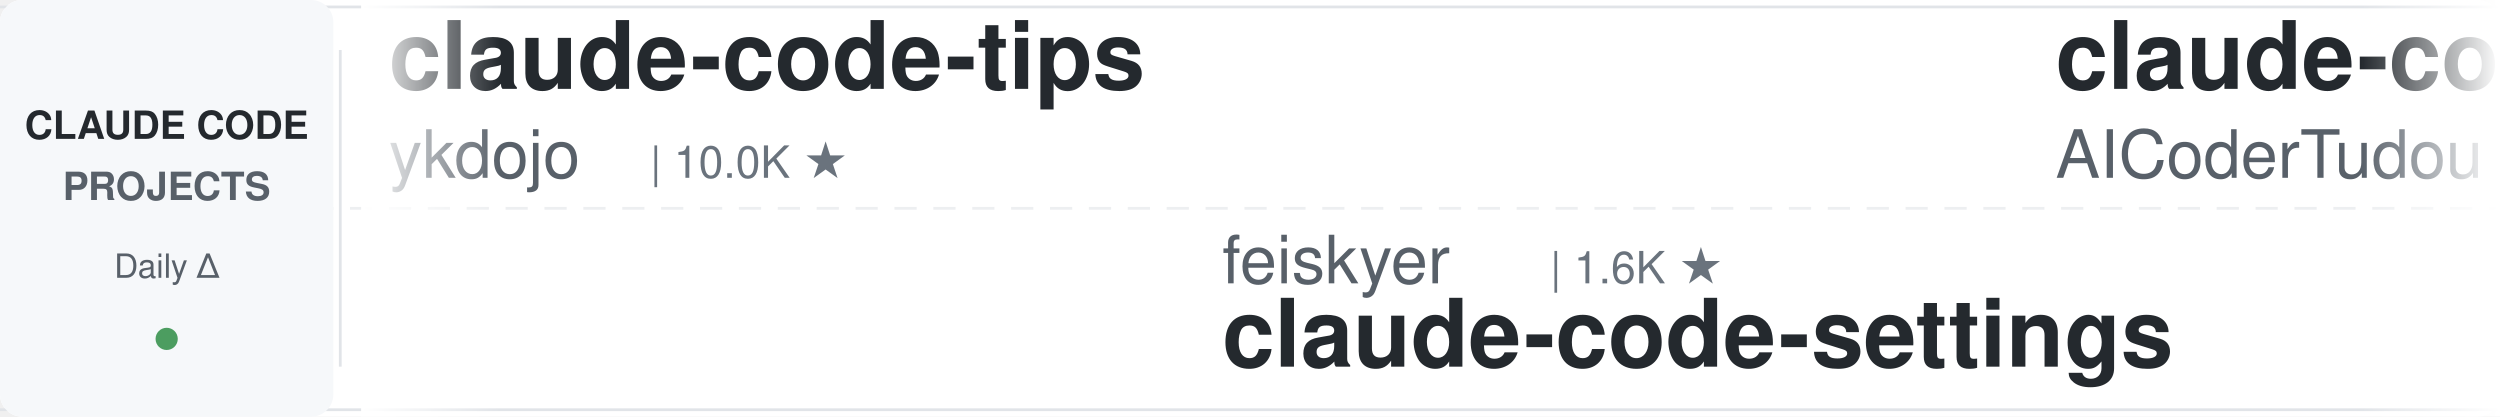
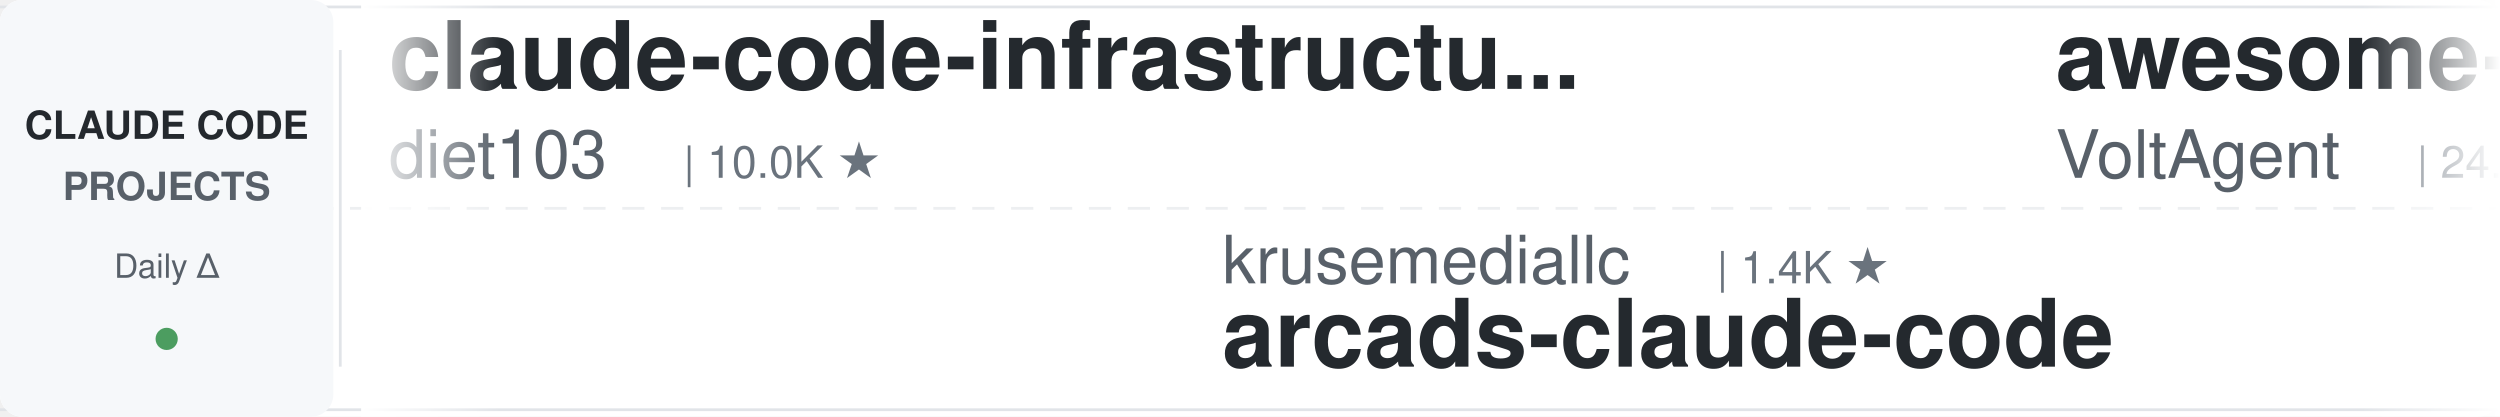
<svg xmlns="http://www.w3.org/2000/svg" width="900" height="150">
  <defs>
    <linearGradient id="leftFade" x1="0%" y1="0%" x2="100%" y2="0%">
      <stop offset="0%" style="stop-color:#ffffff;stop-opacity:1" />
      <stop offset="100%" style="stop-color:#ffffff;stop-opacity:0" />
    </linearGradient>
    <linearGradient id="rightFade" x1="0%" y1="0%" x2="100%" y2="0%">
      <stop offset="0%" style="stop-color:#ffffff;stop-opacity:0" />
      <stop offset="100%" style="stop-color:#ffffff;stop-opacity:1" />
    </linearGradient>
  </defs>
  <rect width="900" height="150" fill="#ffffff" rx="8" />
  <rect x="0" y="2" width="900" height="1" fill="#e1e4e8" />
  <rect x="0" y="147" width="900" height="1" fill="#e1e4e8" />
  <line x1="0" y1="75" x2="900" y2="75" stroke="#e1e4e8" stroke-width="1" stroke-dasharray="8 6" opacity="0.6" />
  <rect x="0" y="0" width="120" height="150" fill="#f6f8fa" rx="8" />
  <text x="60" y="50" font-family="-apple-system, BlinkMacSystemFont, 'Segoe UI', Helvetica, Arial, sans-serif" font-size="14" font-weight="600" fill="#24292e" text-anchor="middle">CLAUDE CODE</text>
  <text x="60" y="72" font-family="-apple-system, BlinkMacSystemFont, 'Segoe UI', Helvetica, Arial, sans-serif" font-size="14" font-weight="600" fill="#586069" text-anchor="middle">PROJECTS</text>
  <text x="60" y="100" font-family="-apple-system, BlinkMacSystemFont, 'Segoe UI', Helvetica, Arial, sans-serif" font-size="12" font-weight="500" fill="#586069" text-anchor="middle">Daily Δ</text>
  <circle cx="60" cy="122" r="4" fill="#22863a" opacity="0.8" />
  <rect x="122" y="18" width="1" height="114" fill="#e1e4e8" />
  <clipPath id="tickerClip">
    <rect x="130" y="0" width="770" height="150" />
  </clipPath>
  <g clip-path="url(#tickerClip)">
    <g id="tickerItems">
      <animateTransform attributeName="transform" attributeType="XML" type="translate" from="0 0" to="-3000 0" dur="54s" repeatCount="indefinite" />
      <g transform="translate(0, 0)">
-         <text x="140" y="32" font-family="-apple-system, BlinkMacSystemFont, 'Segoe UI', Helvetica, Arial, sans-serif" font-size="34" font-weight="600" fill="#24292e">claude-code-tips</text>
-         <text x="140" y="64" font-family="-apple-system, BlinkMacSystemFont, 'Segoe UI', Helvetica, Arial, sans-serif" font-size="24" font-weight="400" fill="#586069">ykdojo</text>
-         <text x="234" y="64" font-family="-apple-system, BlinkMacSystemFont, 'Segoe UI', Helvetica, Arial, sans-serif" font-size="16" font-weight="500" fill="#6a737d">| 10.0K ★</text>
+         <text x="140" y="32" font-family="-apple-system, BlinkMacSystemFont, 'Segoe UI', Helvetica, Arial, sans-serif" font-size="34" font-weight="600" fill="#24292e">claude-code-infrastructu...</text>
+         <text x="140" y="64" font-family="-apple-system, BlinkMacSystemFont, 'Segoe UI', Helvetica, Arial, sans-serif" font-size="24" font-weight="400" fill="#586069">diet103</text>
+         <text x="246" y="64" font-family="-apple-system, BlinkMacSystemFont, 'Segoe UI', Helvetica, Arial, sans-serif" font-size="16" font-weight="500" fill="#6a737d">| 10.0K ★</text>
      </g>
      <g transform="translate(300, 0)">
-         <text x="140" y="102" font-family="-apple-system, BlinkMacSystemFont, 'Segoe UI', Helvetica, Arial, sans-serif" font-size="24" font-weight="400" fill="#586069">feiskyer</text>
-         <text x="258" y="102" font-family="-apple-system, BlinkMacSystemFont, 'Segoe UI', Helvetica, Arial, sans-serif" font-size="16" font-weight="500" fill="#6a737d">| 1.6K ★</text>
-         <text x="140" y="132" font-family="-apple-system, BlinkMacSystemFont, 'Segoe UI', Helvetica, Arial, sans-serif" font-size="34" font-weight="600" fill="#24292e">claude-code-settings</text>
+         <text x="140" y="102" font-family="-apple-system, BlinkMacSystemFont, 'Segoe UI', Helvetica, Arial, sans-serif" font-size="24" font-weight="400" fill="#586069">krusemediallc</text>
+         <text x="318" y="102" font-family="-apple-system, BlinkMacSystemFont, 'Segoe UI', Helvetica, Arial, sans-serif" font-size="16" font-weight="500" fill="#6a737d">| 1.4K ★</text>
+         <text x="140" y="132" font-family="-apple-system, BlinkMacSystemFont, 'Segoe UI', Helvetica, Arial, sans-serif" font-size="34" font-weight="600" fill="#24292e">arcads-claude-code</text>
      </g>
      <g transform="translate(600, 0)">
-         <text x="140" y="32" font-family="-apple-system, BlinkMacSystemFont, 'Segoe UI', Helvetica, Arial, sans-serif" font-size="34" font-weight="600" fill="#24292e">claude-code-tudou</text>
-         <text x="140" y="64" font-family="-apple-system, BlinkMacSystemFont, 'Segoe UI', Helvetica, Arial, sans-serif" font-size="24" font-weight="400" fill="#586069">AICoderTudou</text>
-         <text x="306" y="64" font-family="-apple-system, BlinkMacSystemFont, 'Segoe UI', Helvetica, Arial, sans-serif" font-size="16" font-weight="500" fill="#6a737d">| 495 ★</text>
+         <text x="140" y="32" font-family="-apple-system, BlinkMacSystemFont, 'Segoe UI', Helvetica, Arial, sans-serif" font-size="34" font-weight="600" fill="#24292e">awesome-claude-code-suba...</text>
+         <text x="140" y="64" font-family="-apple-system, BlinkMacSystemFont, 'Segoe UI', Helvetica, Arial, sans-serif" font-size="24" font-weight="400" fill="#586069">VoltAgent</text>
+         <text x="270" y="64" font-family="-apple-system, BlinkMacSystemFont, 'Segoe UI', Helvetica, Arial, sans-serif" font-size="16" font-weight="500" fill="#6a737d">| 24.7K ★</text>
      </g>
      <g transform="translate(900, 0)">
-         <text x="140" y="102" font-family="-apple-system, BlinkMacSystemFont, 'Segoe UI', Helvetica, Arial, sans-serif" font-size="24" font-weight="400" fill="#586069">fuergaosi233</text>
-         <text x="306" y="102" font-family="-apple-system, BlinkMacSystemFont, 'Segoe UI', Helvetica, Arial, sans-serif" font-size="16" font-weight="500" fill="#6a737d">| 2.8K ★</text>
-         <text x="140" y="132" font-family="-apple-system, BlinkMacSystemFont, 'Segoe UI', Helvetica, Arial, sans-serif" font-size="34" font-weight="600" fill="#24292e">claude-code-proxy</text>
+         <text x="140" y="102" font-family="-apple-system, BlinkMacSystemFont, 'Segoe UI', Helvetica, Arial, sans-serif" font-size="24" font-weight="400" fill="#586069">huangserva</text>
+         <text x="282" y="102" font-family="-apple-system, BlinkMacSystemFont, 'Segoe UI', Helvetica, Arial, sans-serif" font-size="16" font-weight="500" fill="#6a737d">| 626 ★</text>
+         <text x="140" y="132" font-family="-apple-system, BlinkMacSystemFont, 'Segoe UI', Helvetica, Arial, sans-serif" font-size="34" font-weight="600" fill="#24292e">claude-code-cli</text>
      </g>
      <g transform="translate(1200, 0)">
-         <text x="140" y="32" font-family="-apple-system, BlinkMacSystemFont, 'Segoe UI', Helvetica, Arial, sans-serif" font-size="34" font-weight="600" fill="#24292e">claude-code-templates</text>
-         <text x="140" y="64" font-family="-apple-system, BlinkMacSystemFont, 'Segoe UI', Helvetica, Arial, sans-serif" font-size="24" font-weight="400" fill="#586069">davila7</text>
-         <text x="246" y="64" font-family="-apple-system, BlinkMacSystemFont, 'Segoe UI', Helvetica, Arial, sans-serif" font-size="16" font-weight="500" fill="#6a737d">| 30.4K ★</text>
+         <text x="140" y="32" font-family="-apple-system, BlinkMacSystemFont, 'Segoe UI', Helvetica, Arial, sans-serif" font-size="34" font-weight="600" fill="#24292e">pi-vs-claude-code</text>
+         <text x="140" y="64" font-family="-apple-system, BlinkMacSystemFont, 'Segoe UI', Helvetica, Arial, sans-serif" font-size="24" font-weight="400" fill="#586069">disler</text>
+         <text x="234" y="64" font-family="-apple-system, BlinkMacSystemFont, 'Segoe UI', Helvetica, Arial, sans-serif" font-size="16" font-weight="500" fill="#6a737d">| 1.7K ★</text>
      </g>
      <g transform="translate(1500, 0)">
-         <text x="140" y="102" font-family="-apple-system, BlinkMacSystemFont, 'Segoe UI', Helvetica, Arial, sans-serif" font-size="24" font-weight="400" fill="#586069">musistudio</text>
-         <text x="282" y="102" font-family="-apple-system, BlinkMacSystemFont, 'Segoe UI', Helvetica, Arial, sans-serif" font-size="16" font-weight="500" fill="#6a737d">| 37.0K ★</text>
-         <text x="140" y="132" font-family="-apple-system, BlinkMacSystemFont, 'Segoe UI', Helvetica, Arial, sans-serif" font-size="34" font-weight="600" fill="#24292e">claude-code-router</text>
+         <text x="140" y="102" font-family="-apple-system, BlinkMacSystemFont, 'Segoe UI', Helvetica, Arial, sans-serif" font-size="24" font-weight="400" fill="#586069">Yuyz0112</text>
+         <text x="258" y="102" font-family="-apple-system, BlinkMacSystemFont, 'Segoe UI', Helvetica, Arial, sans-serif" font-size="16" font-weight="500" fill="#6a737d">| 2.4K ★</text>
+         <text x="140" y="132" font-family="-apple-system, BlinkMacSystemFont, 'Segoe UI', Helvetica, Arial, sans-serif" font-size="34" font-weight="600" fill="#24292e">claude-code-reverse</text>
      </g>
      <g transform="translate(1800, 0)">
-         <text x="140" y="32" font-family="-apple-system, BlinkMacSystemFont, 'Segoe UI', Helvetica, Arial, sans-serif" font-size="34" font-weight="600" fill="#24292e">claude-code-hooks-master...</text>
-         <text x="140" y="64" font-family="-apple-system, BlinkMacSystemFont, 'Segoe UI', Helvetica, Arial, sans-serif" font-size="24" font-weight="400" fill="#586069">disler</text>
-         <text x="234" y="64" font-family="-apple-system, BlinkMacSystemFont, 'Segoe UI', Helvetica, Arial, sans-serif" font-size="16" font-weight="500" fill="#6a737d">| 3.9K ★</text>
+         <text x="140" y="32" font-family="-apple-system, BlinkMacSystemFont, 'Segoe UI', Helvetica, Arial, sans-serif" font-size="34" font-weight="600" fill="#24292e">claude-code-source</text>
+         <text x="140" y="64" font-family="-apple-system, BlinkMacSystemFont, 'Segoe UI', Helvetica, Arial, sans-serif" font-size="24" font-weight="400" fill="#586069">hangsman</text>
+         <text x="258" y="64" font-family="-apple-system, BlinkMacSystemFont, 'Segoe UI', Helvetica, Arial, sans-serif" font-size="16" font-weight="500" fill="#6a737d">| 791 ★</text>
      </g>
      <g transform="translate(2100, 0)">
-         <text x="140" y="102" font-family="-apple-system, BlinkMacSystemFont, 'Segoe UI', Helvetica, Arial, sans-serif" font-size="24" font-weight="400" fill="#586069">OneRedOak</text>
-         <text x="270" y="102" font-family="-apple-system, BlinkMacSystemFont, 'Segoe UI', Helvetica, Arial, sans-serif" font-size="16" font-weight="500" fill="#6a737d">| 3.9K ★</text>
-         <text x="140" y="132" font-family="-apple-system, BlinkMacSystemFont, 'Segoe UI', Helvetica, Arial, sans-serif" font-size="34" font-weight="600" fill="#24292e">claude-code-workflows</text>
+         <text x="140" y="102" font-family="-apple-system, BlinkMacSystemFont, 'Segoe UI', Helvetica, Arial, sans-serif" font-size="24" font-weight="400" fill="#586069">ponponon</text>
+         <text x="258" y="102" font-family="-apple-system, BlinkMacSystemFont, 'Segoe UI', Helvetica, Arial, sans-serif" font-size="16" font-weight="500" fill="#6a737d">| 2.3K ★</text>
+         <text x="140" y="132" font-family="-apple-system, BlinkMacSystemFont, 'Segoe UI', Helvetica, Arial, sans-serif" font-size="34" font-weight="600" fill="#24292e">claude_code_src</text>
      </g>
      <g transform="translate(2400, 0)">
-         <text x="140" y="32" font-family="-apple-system, BlinkMacSystemFont, 'Segoe UI', Helvetica, Arial, sans-serif" font-size="34" font-weight="600" fill="#24292e">claude-code-my-workflow</text>
-         <text x="140" y="64" font-family="-apple-system, BlinkMacSystemFont, 'Segoe UI', Helvetica, Arial, sans-serif" font-size="24" font-weight="400" fill="#586069">pedrohcgs</text>
-         <text x="270" y="64" font-family="-apple-system, BlinkMacSystemFont, 'Segoe UI', Helvetica, Arial, sans-serif" font-size="16" font-weight="500" fill="#6a737d">| 1.5K ★</text>
+         <text x="140" y="32" font-family="-apple-system, BlinkMacSystemFont, 'Segoe UI', Helvetica, Arial, sans-serif" font-size="34" font-weight="600" fill="#24292e">everything-claude-code</text>
+         <text x="140" y="64" font-family="-apple-system, BlinkMacSystemFont, 'Segoe UI', Helvetica, Arial, sans-serif" font-size="24" font-weight="400" fill="#586069">WorldFlowAI</text>
+         <text x="294" y="64" font-family="-apple-system, BlinkMacSystemFont, 'Segoe UI', Helvetica, Arial, sans-serif" font-size="16" font-weight="500" fill="#6a737d">| 1.9K ★</text>
      </g>
      <g transform="translate(2700, 0)">
-         <text x="140" y="102" font-family="-apple-system, BlinkMacSystemFont, 'Segoe UI', Helvetica, Arial, sans-serif" font-size="24" font-weight="400" fill="#586069">daymade</text>
-         <text x="246" y="102" font-family="-apple-system, BlinkMacSystemFont, 'Segoe UI', Helvetica, Arial, sans-serif" font-size="16" font-weight="500" fill="#6a737d">| 1.4K ★</text>
-         <text x="140" y="132" font-family="-apple-system, BlinkMacSystemFont, 'Segoe UI', Helvetica, Arial, sans-serif" font-size="34" font-weight="600" fill="#24292e">claude-code-skills</text>
+         <text x="140" y="102" font-family="-apple-system, BlinkMacSystemFont, 'Segoe UI', Helvetica, Arial, sans-serif" font-size="24" font-weight="400" fill="#586069">AICoderTudou</text>
+         <text x="306" y="102" font-family="-apple-system, BlinkMacSystemFont, 'Segoe UI', Helvetica, Arial, sans-serif" font-size="16" font-weight="500" fill="#6a737d">| 495 ★</text>
+         <text x="140" y="132" font-family="-apple-system, BlinkMacSystemFont, 'Segoe UI', Helvetica, Arial, sans-serif" font-size="34" font-weight="600" fill="#24292e">claude-code-tudou</text>
      </g>
      <g transform="translate(3000, 0)">
-         <text x="140" y="32" font-family="-apple-system, BlinkMacSystemFont, 'Segoe UI', Helvetica, Arial, sans-serif" font-size="34" font-weight="600" fill="#24292e">claude-code-tips</text>
-         <text x="140" y="64" font-family="-apple-system, BlinkMacSystemFont, 'Segoe UI', Helvetica, Arial, sans-serif" font-size="24" font-weight="400" fill="#586069">ykdojo</text>
-         <text x="234" y="64" font-family="-apple-system, BlinkMacSystemFont, 'Segoe UI', Helvetica, Arial, sans-serif" font-size="16" font-weight="500" fill="#6a737d">| 10.0K ★</text>
+         <text x="140" y="32" font-family="-apple-system, BlinkMacSystemFont, 'Segoe UI', Helvetica, Arial, sans-serif" font-size="34" font-weight="600" fill="#24292e">claude-code-infrastructu...</text>
+         <text x="140" y="64" font-family="-apple-system, BlinkMacSystemFont, 'Segoe UI', Helvetica, Arial, sans-serif" font-size="24" font-weight="400" fill="#586069">diet103</text>
+         <text x="246" y="64" font-family="-apple-system, BlinkMacSystemFont, 'Segoe UI', Helvetica, Arial, sans-serif" font-size="16" font-weight="500" fill="#6a737d">| 10.0K ★</text>
      </g>
      <g transform="translate(3300, 0)">
-         <text x="140" y="102" font-family="-apple-system, BlinkMacSystemFont, 'Segoe UI', Helvetica, Arial, sans-serif" font-size="24" font-weight="400" fill="#586069">feiskyer</text>
-         <text x="258" y="102" font-family="-apple-system, BlinkMacSystemFont, 'Segoe UI', Helvetica, Arial, sans-serif" font-size="16" font-weight="500" fill="#6a737d">| 1.6K ★</text>
-         <text x="140" y="132" font-family="-apple-system, BlinkMacSystemFont, 'Segoe UI', Helvetica, Arial, sans-serif" font-size="34" font-weight="600" fill="#24292e">claude-code-settings</text>
+         <text x="140" y="102" font-family="-apple-system, BlinkMacSystemFont, 'Segoe UI', Helvetica, Arial, sans-serif" font-size="24" font-weight="400" fill="#586069">krusemediallc</text>
+         <text x="318" y="102" font-family="-apple-system, BlinkMacSystemFont, 'Segoe UI', Helvetica, Arial, sans-serif" font-size="16" font-weight="500" fill="#6a737d">| 1.4K ★</text>
+         <text x="140" y="132" font-family="-apple-system, BlinkMacSystemFont, 'Segoe UI', Helvetica, Arial, sans-serif" font-size="34" font-weight="600" fill="#24292e">arcads-claude-code</text>
      </g>
      <g transform="translate(3600, 0)">
-         <text x="140" y="32" font-family="-apple-system, BlinkMacSystemFont, 'Segoe UI', Helvetica, Arial, sans-serif" font-size="34" font-weight="600" fill="#24292e">claude-code-tudou</text>
-         <text x="140" y="64" font-family="-apple-system, BlinkMacSystemFont, 'Segoe UI', Helvetica, Arial, sans-serif" font-size="24" font-weight="400" fill="#586069">AICoderTudou</text>
-         <text x="306" y="64" font-family="-apple-system, BlinkMacSystemFont, 'Segoe UI', Helvetica, Arial, sans-serif" font-size="16" font-weight="500" fill="#6a737d">| 495 ★</text>
+         <text x="140" y="32" font-family="-apple-system, BlinkMacSystemFont, 'Segoe UI', Helvetica, Arial, sans-serif" font-size="34" font-weight="600" fill="#24292e">awesome-claude-code-suba...</text>
+         <text x="140" y="64" font-family="-apple-system, BlinkMacSystemFont, 'Segoe UI', Helvetica, Arial, sans-serif" font-size="24" font-weight="400" fill="#586069">VoltAgent</text>
+         <text x="270" y="64" font-family="-apple-system, BlinkMacSystemFont, 'Segoe UI', Helvetica, Arial, sans-serif" font-size="16" font-weight="500" fill="#6a737d">| 24.7K ★</text>
      </g>
      <g transform="translate(3900, 0)">
-         <text x="140" y="102" font-family="-apple-system, BlinkMacSystemFont, 'Segoe UI', Helvetica, Arial, sans-serif" font-size="24" font-weight="400" fill="#586069">fuergaosi233</text>
-         <text x="306" y="102" font-family="-apple-system, BlinkMacSystemFont, 'Segoe UI', Helvetica, Arial, sans-serif" font-size="16" font-weight="500" fill="#6a737d">| 2.8K ★</text>
-         <text x="140" y="132" font-family="-apple-system, BlinkMacSystemFont, 'Segoe UI', Helvetica, Arial, sans-serif" font-size="34" font-weight="600" fill="#24292e">claude-code-proxy</text>
+         <text x="140" y="102" font-family="-apple-system, BlinkMacSystemFont, 'Segoe UI', Helvetica, Arial, sans-serif" font-size="24" font-weight="400" fill="#586069">huangserva</text>
+         <text x="282" y="102" font-family="-apple-system, BlinkMacSystemFont, 'Segoe UI', Helvetica, Arial, sans-serif" font-size="16" font-weight="500" fill="#6a737d">| 626 ★</text>
+         <text x="140" y="132" font-family="-apple-system, BlinkMacSystemFont, 'Segoe UI', Helvetica, Arial, sans-serif" font-size="34" font-weight="600" fill="#24292e">claude-code-cli</text>
      </g>
    </g>
  </g>
  <rect x="130" y="0" width="50" height="150" fill="url(#leftFade)" />
  <rect x="850" y="0" width="50" height="150" fill="url(#rightFade)" />
</svg>
